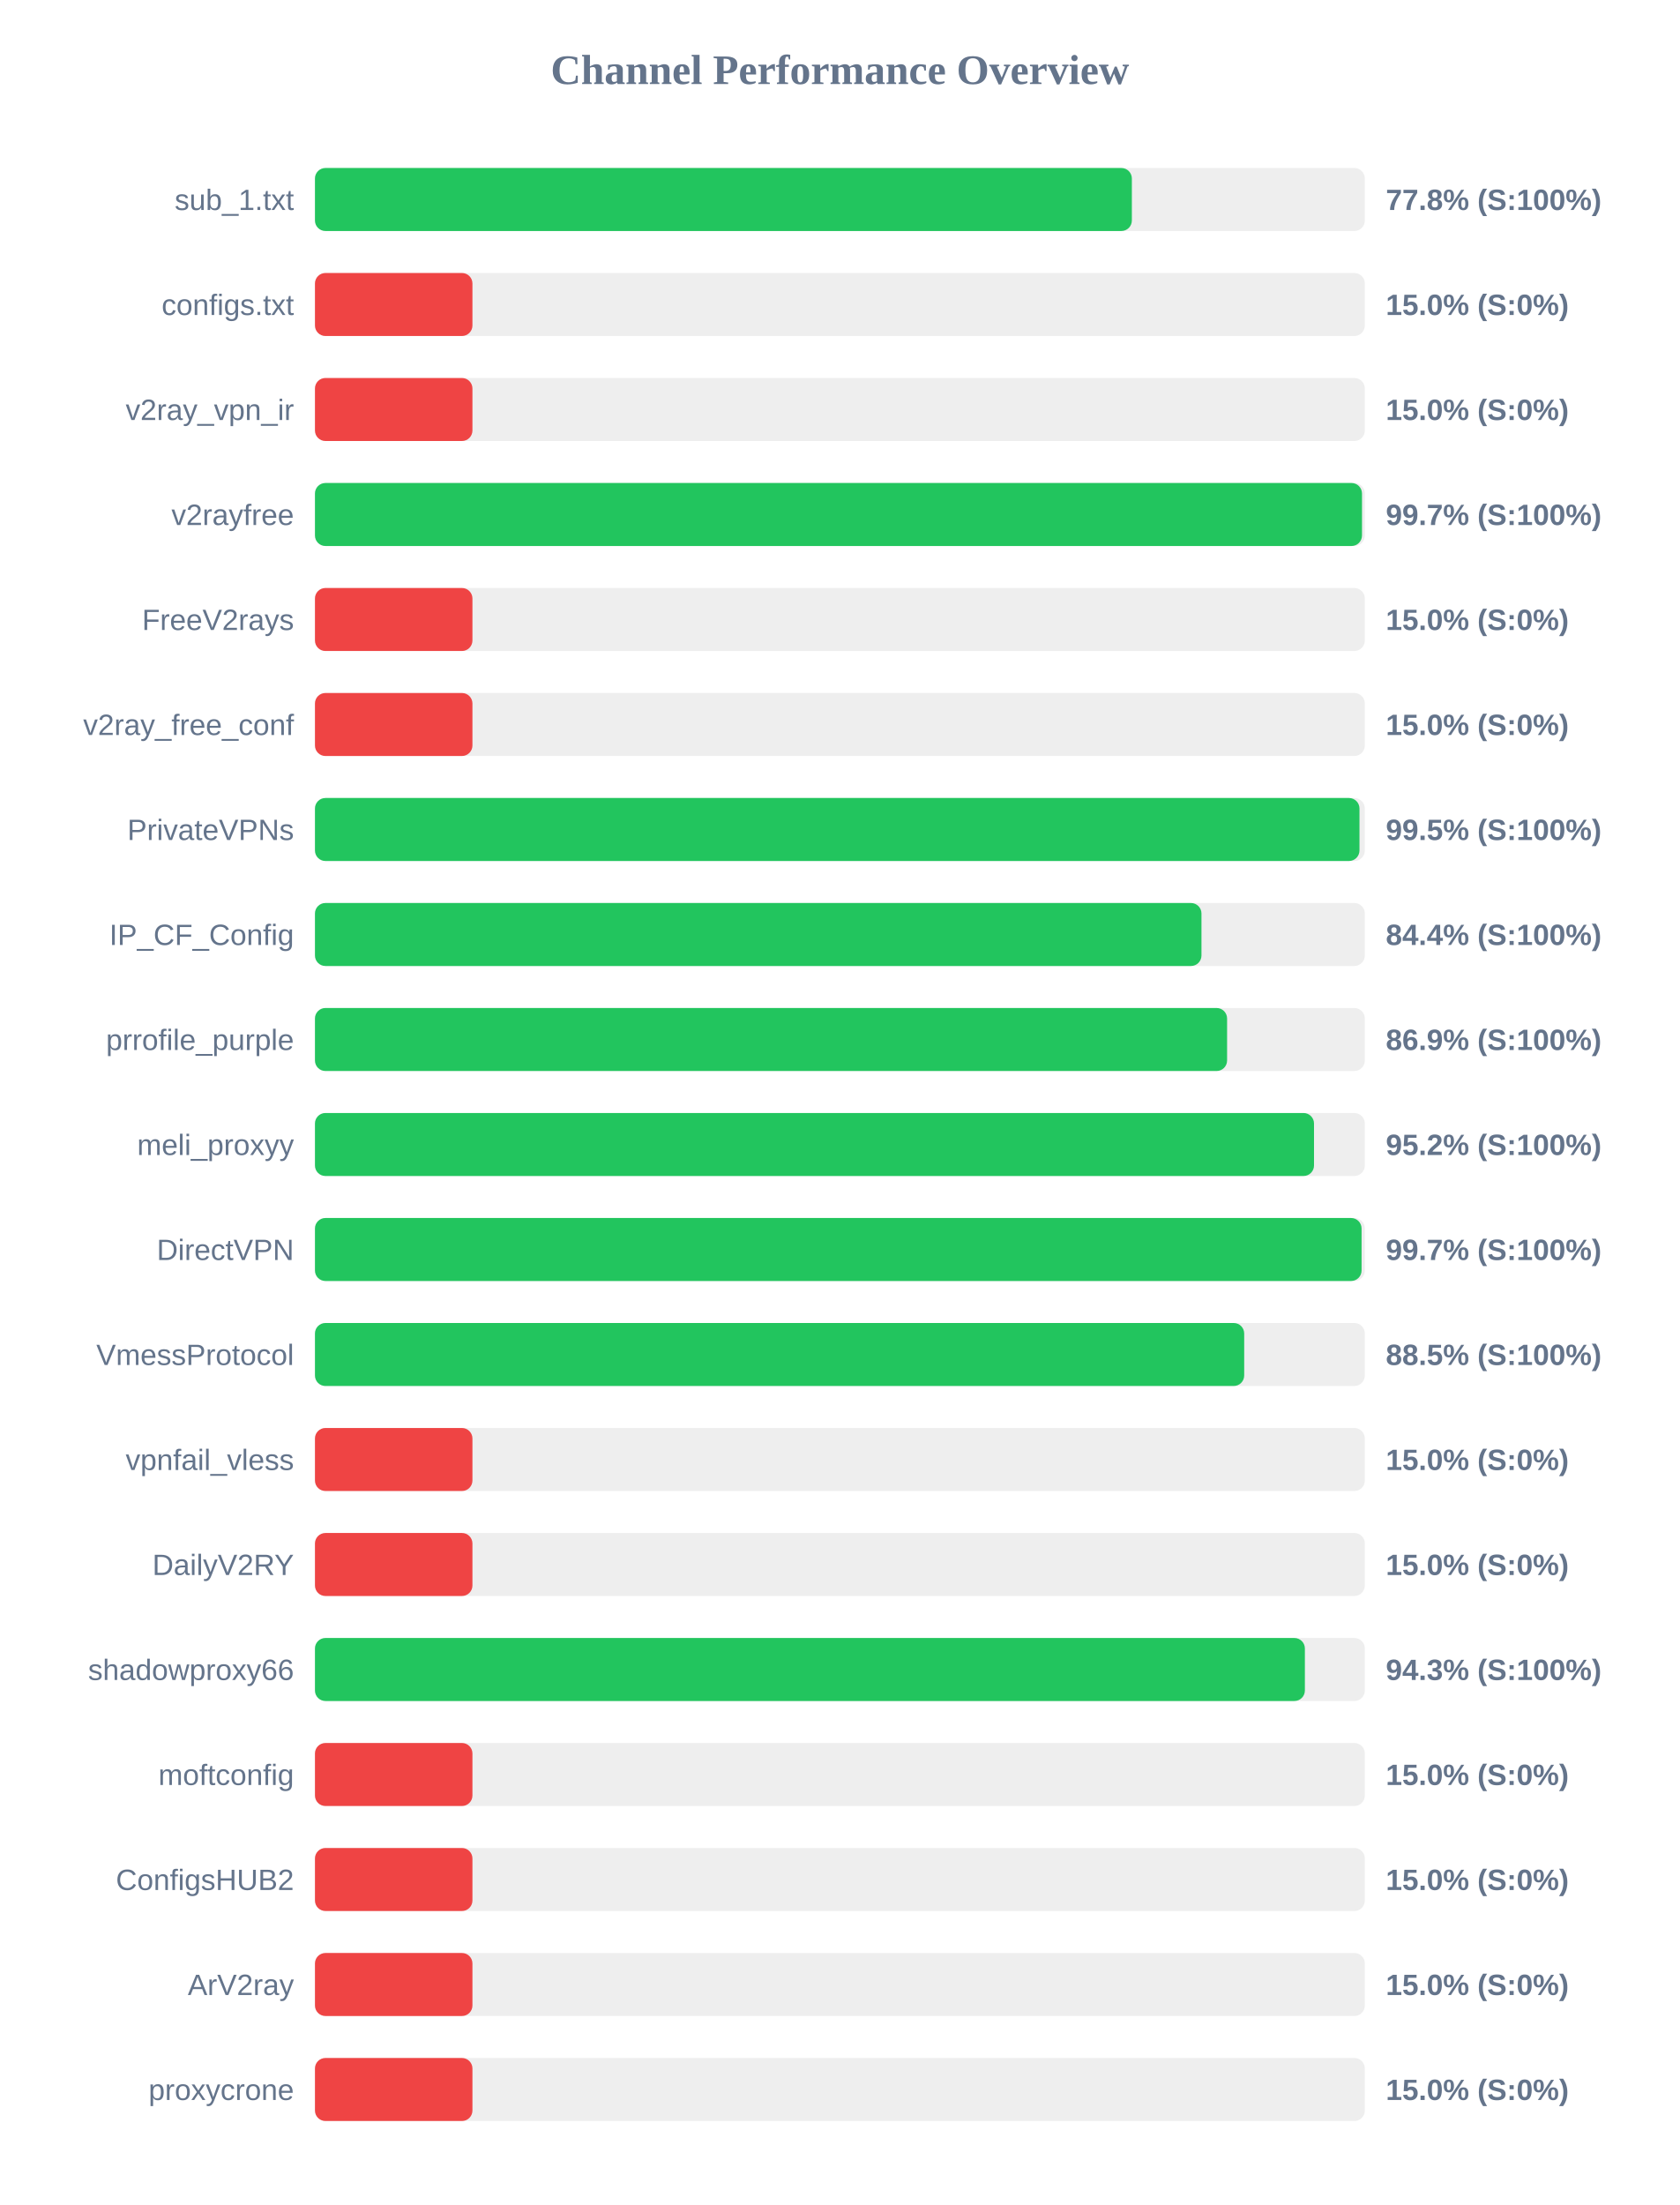
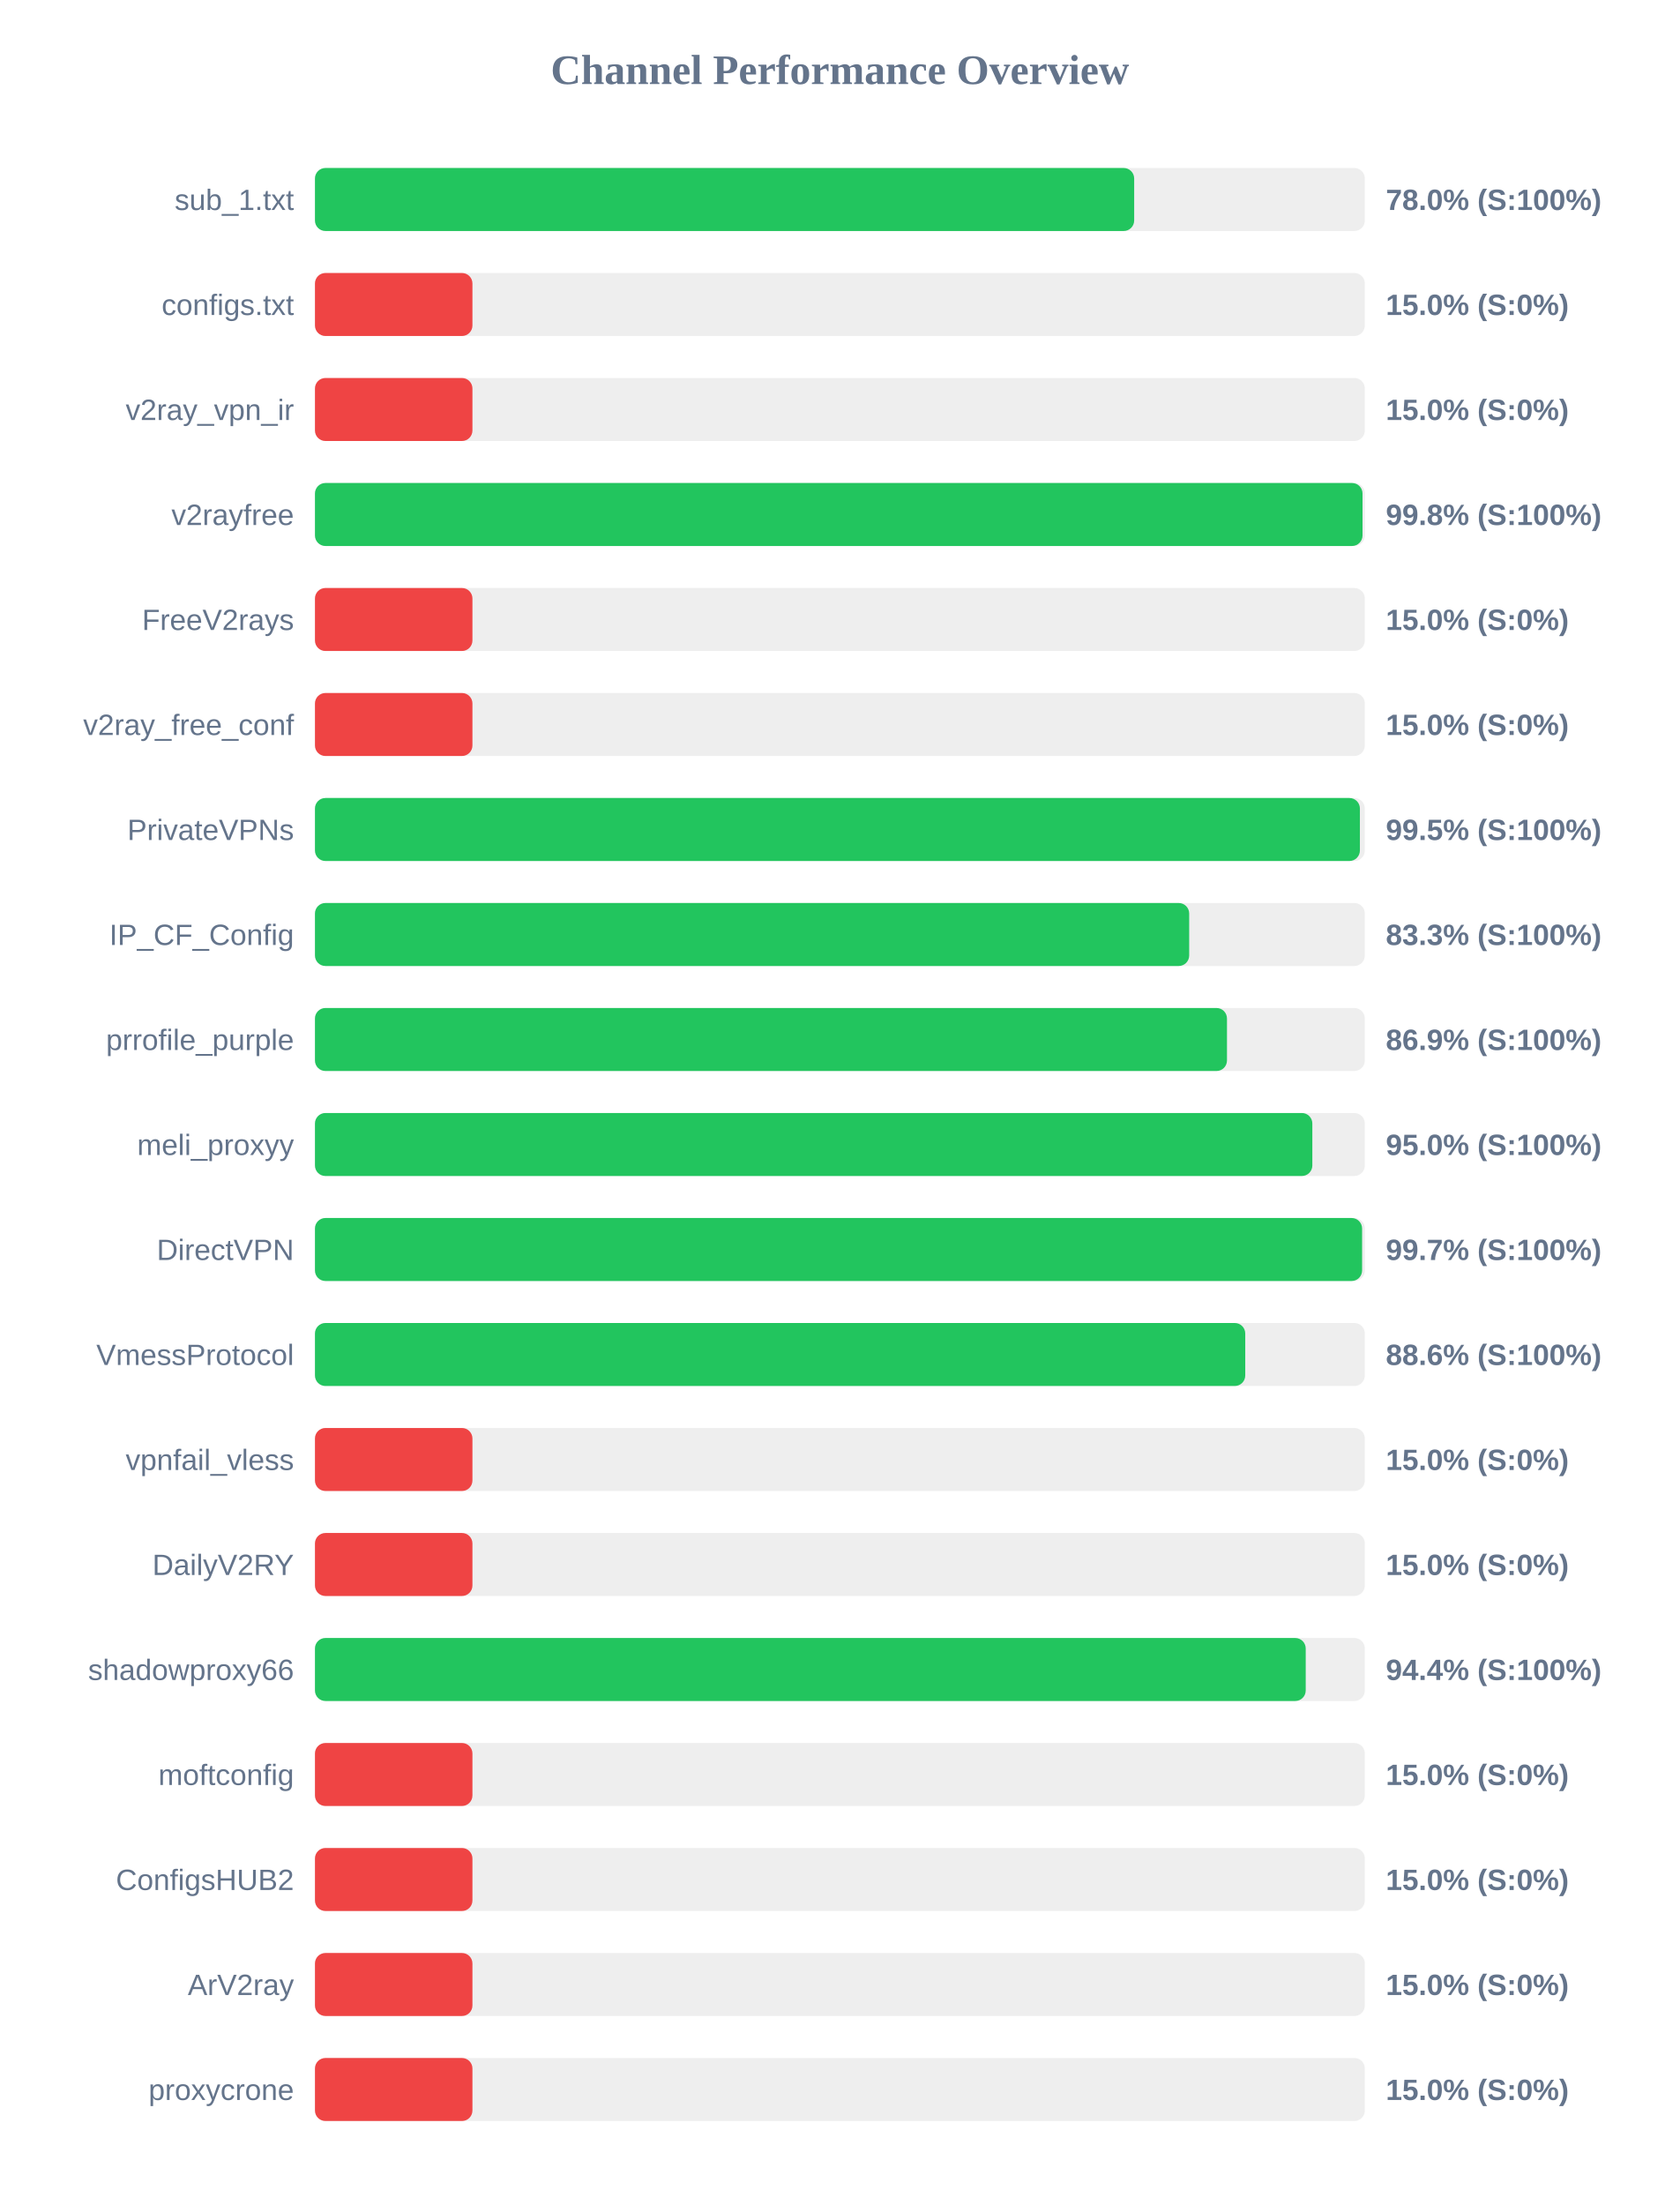
<svg xmlns="http://www.w3.org/2000/svg" width="800" height="1050" version="1.1">
  <style>
        .row { font: 14px Arial; fill: #64748b; }
        .score { font: bold 14px Arial; fill: #64748b; }
    </style>
  <text x="400" y="40" text-anchor="middle" font-size="20px" font-weight="bold" fill="#64748b">Channel Performance Overview</text>
  <rect x="150" y="80" width="500" height="30" fill="#eee" rx="5" />
-   <rect x="150" y="80" width="389.05" height="30" fill="#22c55e" rx="5" />
+   <rect x="150" y="80" width="390.15" height="30" fill="#22c55e" rx="5" />
  <text x="140" y="100" text-anchor="end" class="row">sub_1.txt</text>
-   <text x="660" y="100" text-anchor="start" class="score">77.8% (S:100%)</text>
+   <text x="660" y="100" text-anchor="start" class="score">78.0% (S:100%)</text>
  <rect x="150" y="130" width="500" height="30" fill="#eee" rx="5" />
  <rect x="150" y="130" width="75.0" height="30" fill="#ef4444" rx="5" />
  <text x="140" y="150" text-anchor="end" class="row">configs.txt</text>
  <text x="660" y="150" text-anchor="start" class="score">15.0% (S:0%)</text>
  <rect x="150" y="180" width="500" height="30" fill="#eee" rx="5" />
  <rect x="150" y="180" width="75.0" height="30" fill="#ef4444" rx="5" />
  <text x="140" y="200" text-anchor="end" class="row">v2ray_vpn_ir</text>
  <text x="660" y="200" text-anchor="start" class="score">15.0% (S:0%)</text>
  <rect x="150" y="230" width="500" height="30" fill="#eee" rx="5" />
-   <rect x="150" y="230" width="498.65" height="30" fill="#22c55e" rx="5" />
+   <rect x="150" y="230" width="498.9" height="30" fill="#22c55e" rx="5" />
  <text x="140" y="250" text-anchor="end" class="row">v2rayfree</text>
-   <text x="660" y="250" text-anchor="start" class="score">99.7% (S:100%)</text>
+   <text x="660" y="250" text-anchor="start" class="score">99.8% (S:100%)</text>
  <rect x="150" y="280" width="500" height="30" fill="#eee" rx="5" />
  <rect x="150" y="280" width="75.0" height="30" fill="#ef4444" rx="5" />
  <text x="140" y="300" text-anchor="end" class="row">FreeV2rays</text>
  <text x="660" y="300" text-anchor="start" class="score">15.0% (S:0%)</text>
  <rect x="150" y="330" width="500" height="30" fill="#eee" rx="5" />
  <rect x="150" y="330" width="75.0" height="30" fill="#ef4444" rx="5" />
  <text x="140" y="350" text-anchor="end" class="row">v2ray_free_conf</text>
  <text x="660" y="350" text-anchor="start" class="score">15.0% (S:0%)</text>
  <rect x="150" y="380" width="500" height="30" fill="#eee" rx="5" />
-   <rect x="150" y="380" width="497.45" height="30" fill="#22c55e" rx="5" />
+   <rect x="150" y="380" width="497.65" height="30" fill="#22c55e" rx="5" />
  <text x="140" y="400" text-anchor="end" class="row">PrivateVPNs</text>
  <text x="660" y="400" text-anchor="start" class="score">99.5% (S:100%)</text>
  <rect x="150" y="430" width="500" height="30" fill="#eee" rx="5" />
-   <rect x="150" y="430" width="422.2" height="30" fill="#22c55e" rx="5" />
+   <rect x="150" y="430" width="416.35" height="30" fill="#22c55e" rx="5" />
  <text x="140" y="450" text-anchor="end" class="row">IP_CF_Config</text>
-   <text x="660" y="450" text-anchor="start" class="score">84.4% (S:100%)</text>
+   <text x="660" y="450" text-anchor="start" class="score">83.3% (S:100%)</text>
  <rect x="150" y="480" width="500" height="30" fill="#eee" rx="5" />
-   <rect x="150" y="480" width="434.4" height="30" fill="#22c55e" rx="5" />
+   <rect x="150" y="480" width="434.35" height="30" fill="#22c55e" rx="5" />
  <text x="140" y="500" text-anchor="end" class="row">prrofile_purple</text>
  <text x="660" y="500" text-anchor="start" class="score">86.9% (S:100%)</text>
  <rect x="150" y="530" width="500" height="30" fill="#eee" rx="5" />
-   <rect x="150" y="530" width="475.8" height="30" fill="#22c55e" rx="5" />
+   <rect x="150" y="530" width="475.0" height="30" fill="#22c55e" rx="5" />
  <text x="140" y="550" text-anchor="end" class="row">meli_proxyy</text>
-   <text x="660" y="550" text-anchor="start" class="score">95.2% (S:100%)</text>
+   <text x="660" y="550" text-anchor="start" class="score">95.0% (S:100%)</text>
  <rect x="150" y="580" width="500" height="30" fill="#eee" rx="5" />
-   <rect x="150" y="580" width="498.45" height="30" fill="#22c55e" rx="5" />
+   <rect x="150" y="580" width="498.7" height="30" fill="#22c55e" rx="5" />
  <text x="140" y="600" text-anchor="end" class="row">DirectVPN</text>
  <text x="660" y="600" text-anchor="start" class="score">99.7% (S:100%)</text>
  <rect x="150" y="630" width="500" height="30" fill="#eee" rx="5" />
-   <rect x="150" y="630" width="442.55" height="30" fill="#22c55e" rx="5" />
+   <rect x="150" y="630" width="443.05" height="30" fill="#22c55e" rx="5" />
  <text x="140" y="650" text-anchor="end" class="row">VmessProtocol</text>
-   <text x="660" y="650" text-anchor="start" class="score">88.5% (S:100%)</text>
+   <text x="660" y="650" text-anchor="start" class="score">88.6% (S:100%)</text>
  <rect x="150" y="680" width="500" height="30" fill="#eee" rx="5" />
  <rect x="150" y="680" width="75.0" height="30" fill="#ef4444" rx="5" />
  <text x="140" y="700" text-anchor="end" class="row">vpnfail_vless</text>
  <text x="660" y="700" text-anchor="start" class="score">15.0% (S:0%)</text>
  <rect x="150" y="730" width="500" height="30" fill="#eee" rx="5" />
  <rect x="150" y="730" width="75.0" height="30" fill="#ef4444" rx="5" />
  <text x="140" y="750" text-anchor="end" class="row">DailyV2RY</text>
  <text x="660" y="750" text-anchor="start" class="score">15.0% (S:0%)</text>
  <rect x="150" y="780" width="500" height="30" fill="#eee" rx="5" />
-   <rect x="150" y="780" width="471.45" height="30" fill="#22c55e" rx="5" />
+   <rect x="150" y="780" width="471.85" height="30" fill="#22c55e" rx="5" />
  <text x="140" y="800" text-anchor="end" class="row">shadowproxy66</text>
-   <text x="660" y="800" text-anchor="start" class="score">94.3% (S:100%)</text>
+   <text x="660" y="800" text-anchor="start" class="score">94.4% (S:100%)</text>
  <rect x="150" y="830" width="500" height="30" fill="#eee" rx="5" />
  <rect x="150" y="830" width="75.0" height="30" fill="#ef4444" rx="5" />
  <text x="140" y="850" text-anchor="end" class="row">moftconfig</text>
  <text x="660" y="850" text-anchor="start" class="score">15.0% (S:0%)</text>
  <rect x="150" y="880" width="500" height="30" fill="#eee" rx="5" />
  <rect x="150" y="880" width="75.0" height="30" fill="#ef4444" rx="5" />
  <text x="140" y="900" text-anchor="end" class="row">ConfigsHUB2</text>
  <text x="660" y="900" text-anchor="start" class="score">15.0% (S:0%)</text>
  <rect x="150" y="930" width="500" height="30" fill="#eee" rx="5" />
  <rect x="150" y="930" width="75.0" height="30" fill="#ef4444" rx="5" />
  <text x="140" y="950" text-anchor="end" class="row">ArV2ray</text>
  <text x="660" y="950" text-anchor="start" class="score">15.0% (S:0%)</text>
  <rect x="150" y="980" width="500" height="30" fill="#eee" rx="5" />
  <rect x="150" y="980" width="75.0" height="30" fill="#ef4444" rx="5" />
  <text x="140" y="1000" text-anchor="end" class="row">proxycrone</text>
  <text x="660" y="1000" text-anchor="start" class="score">15.0% (S:0%)</text>
</svg>
